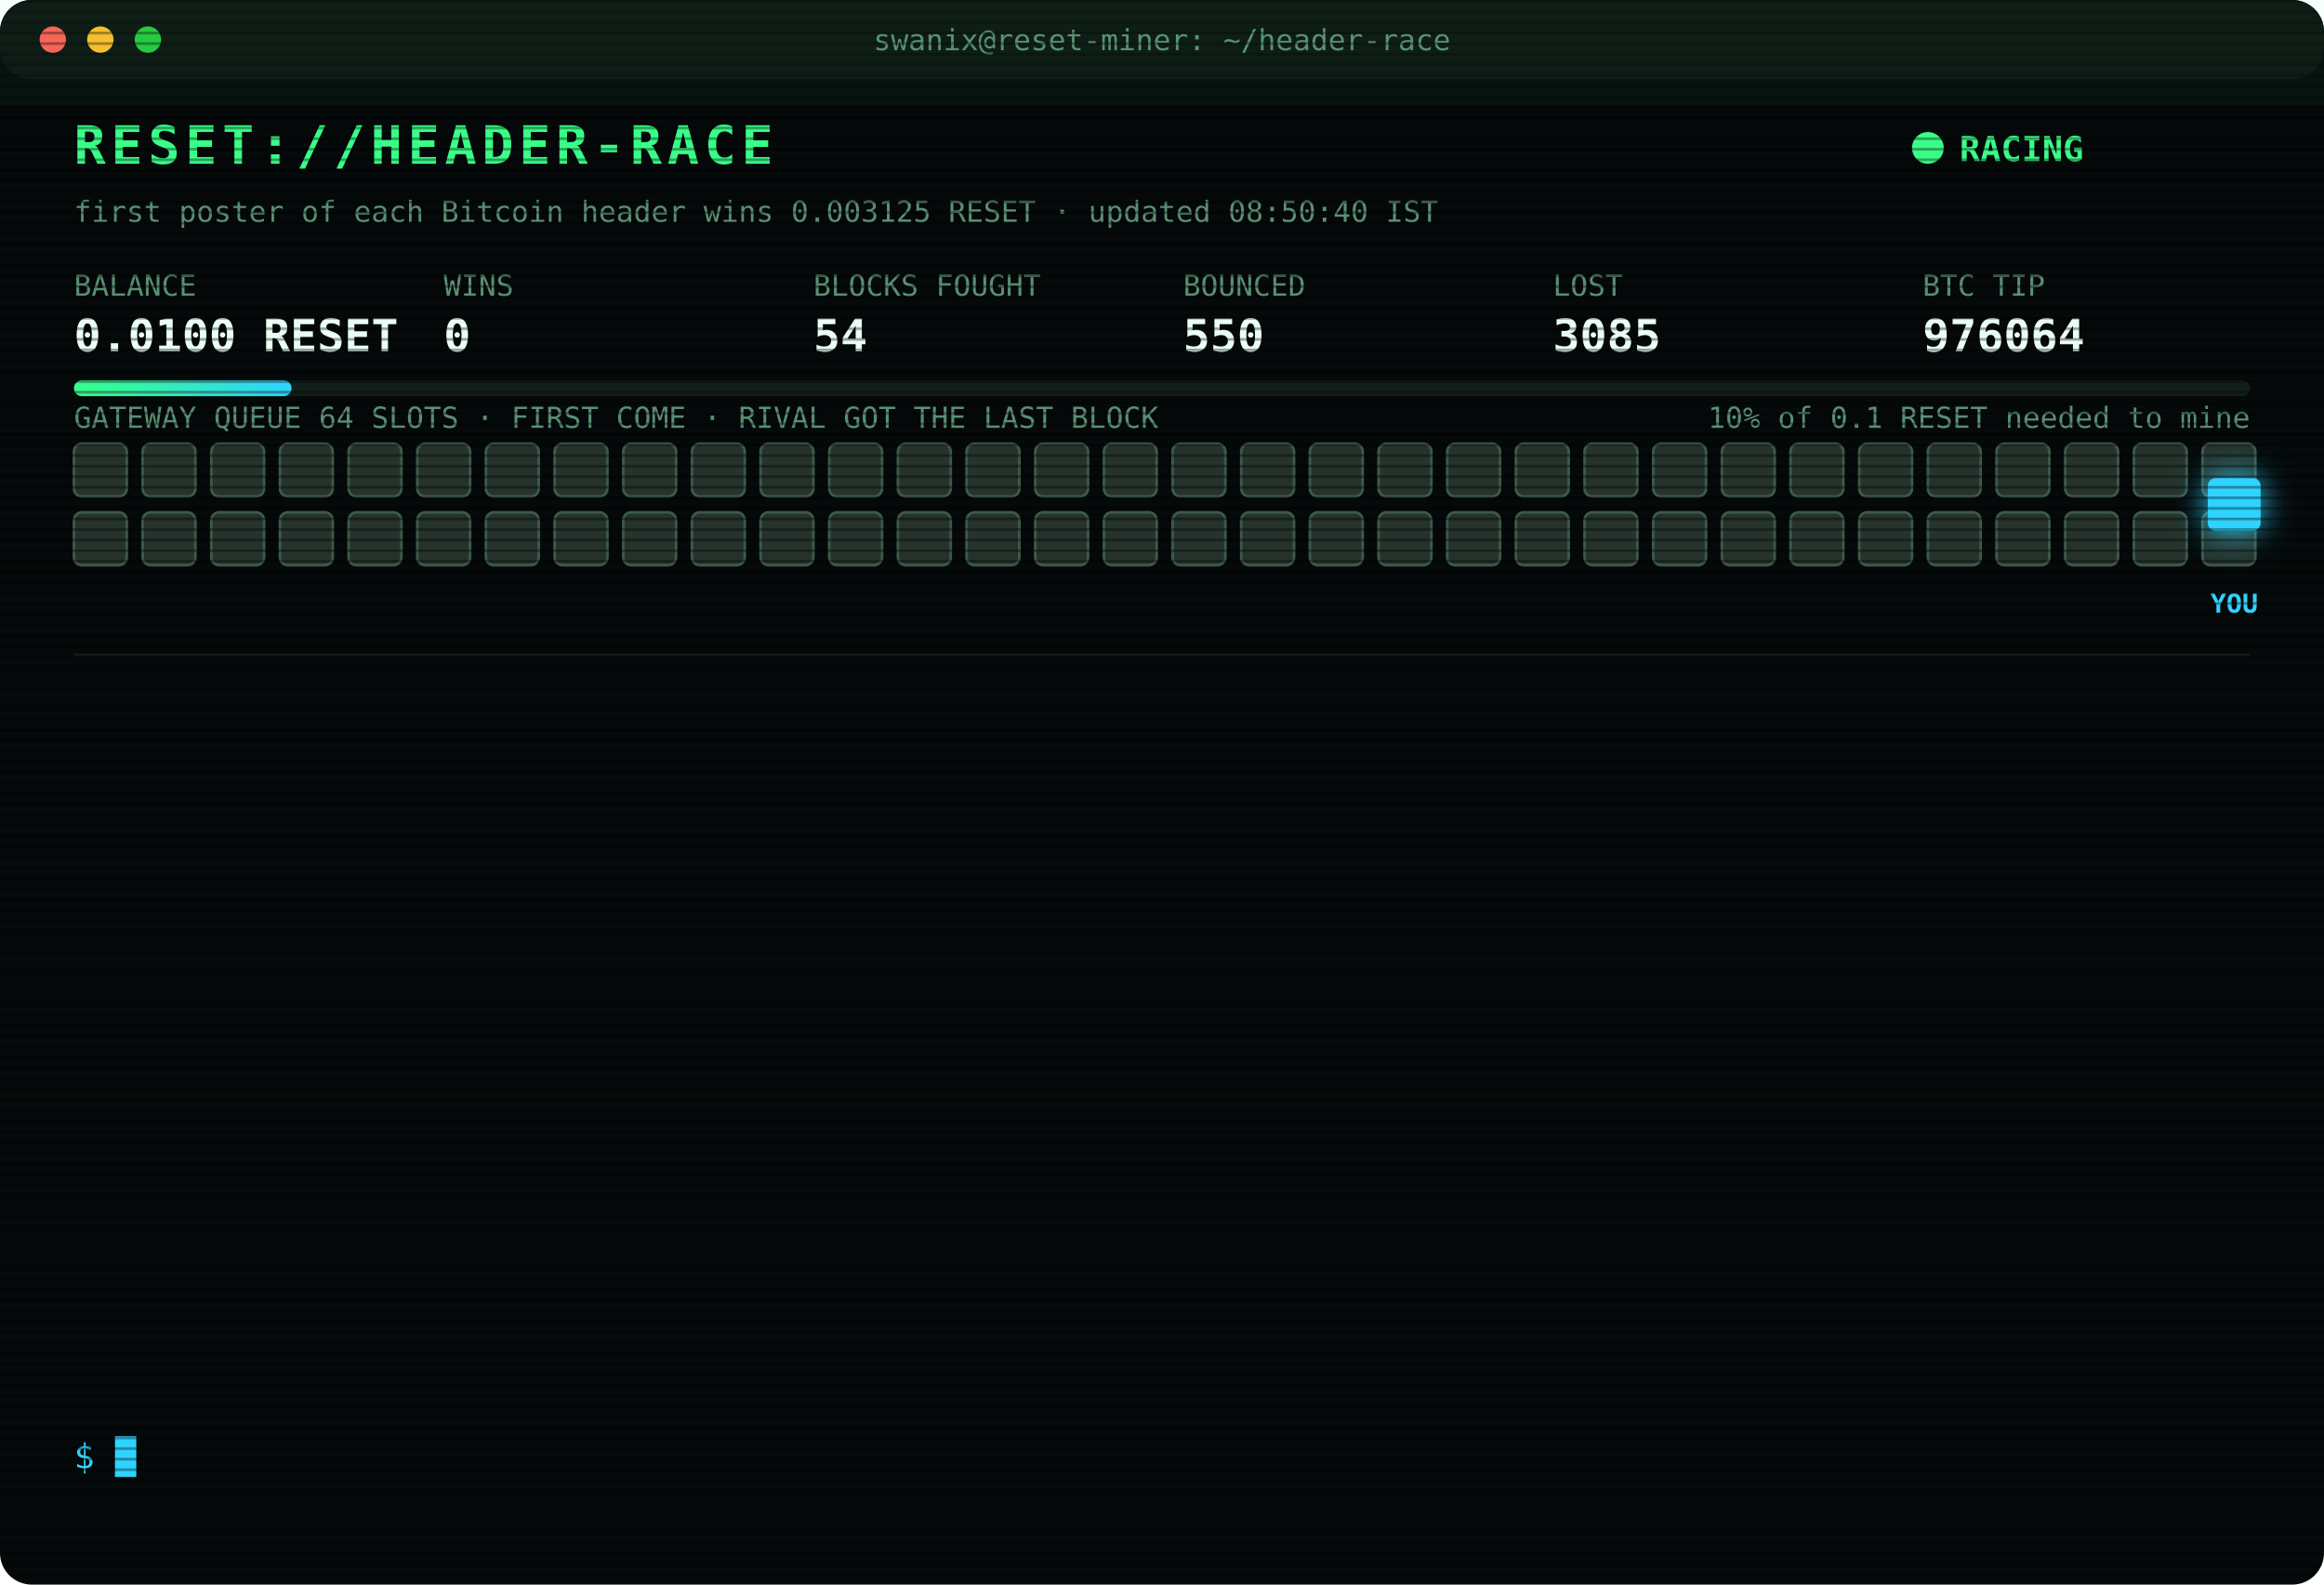
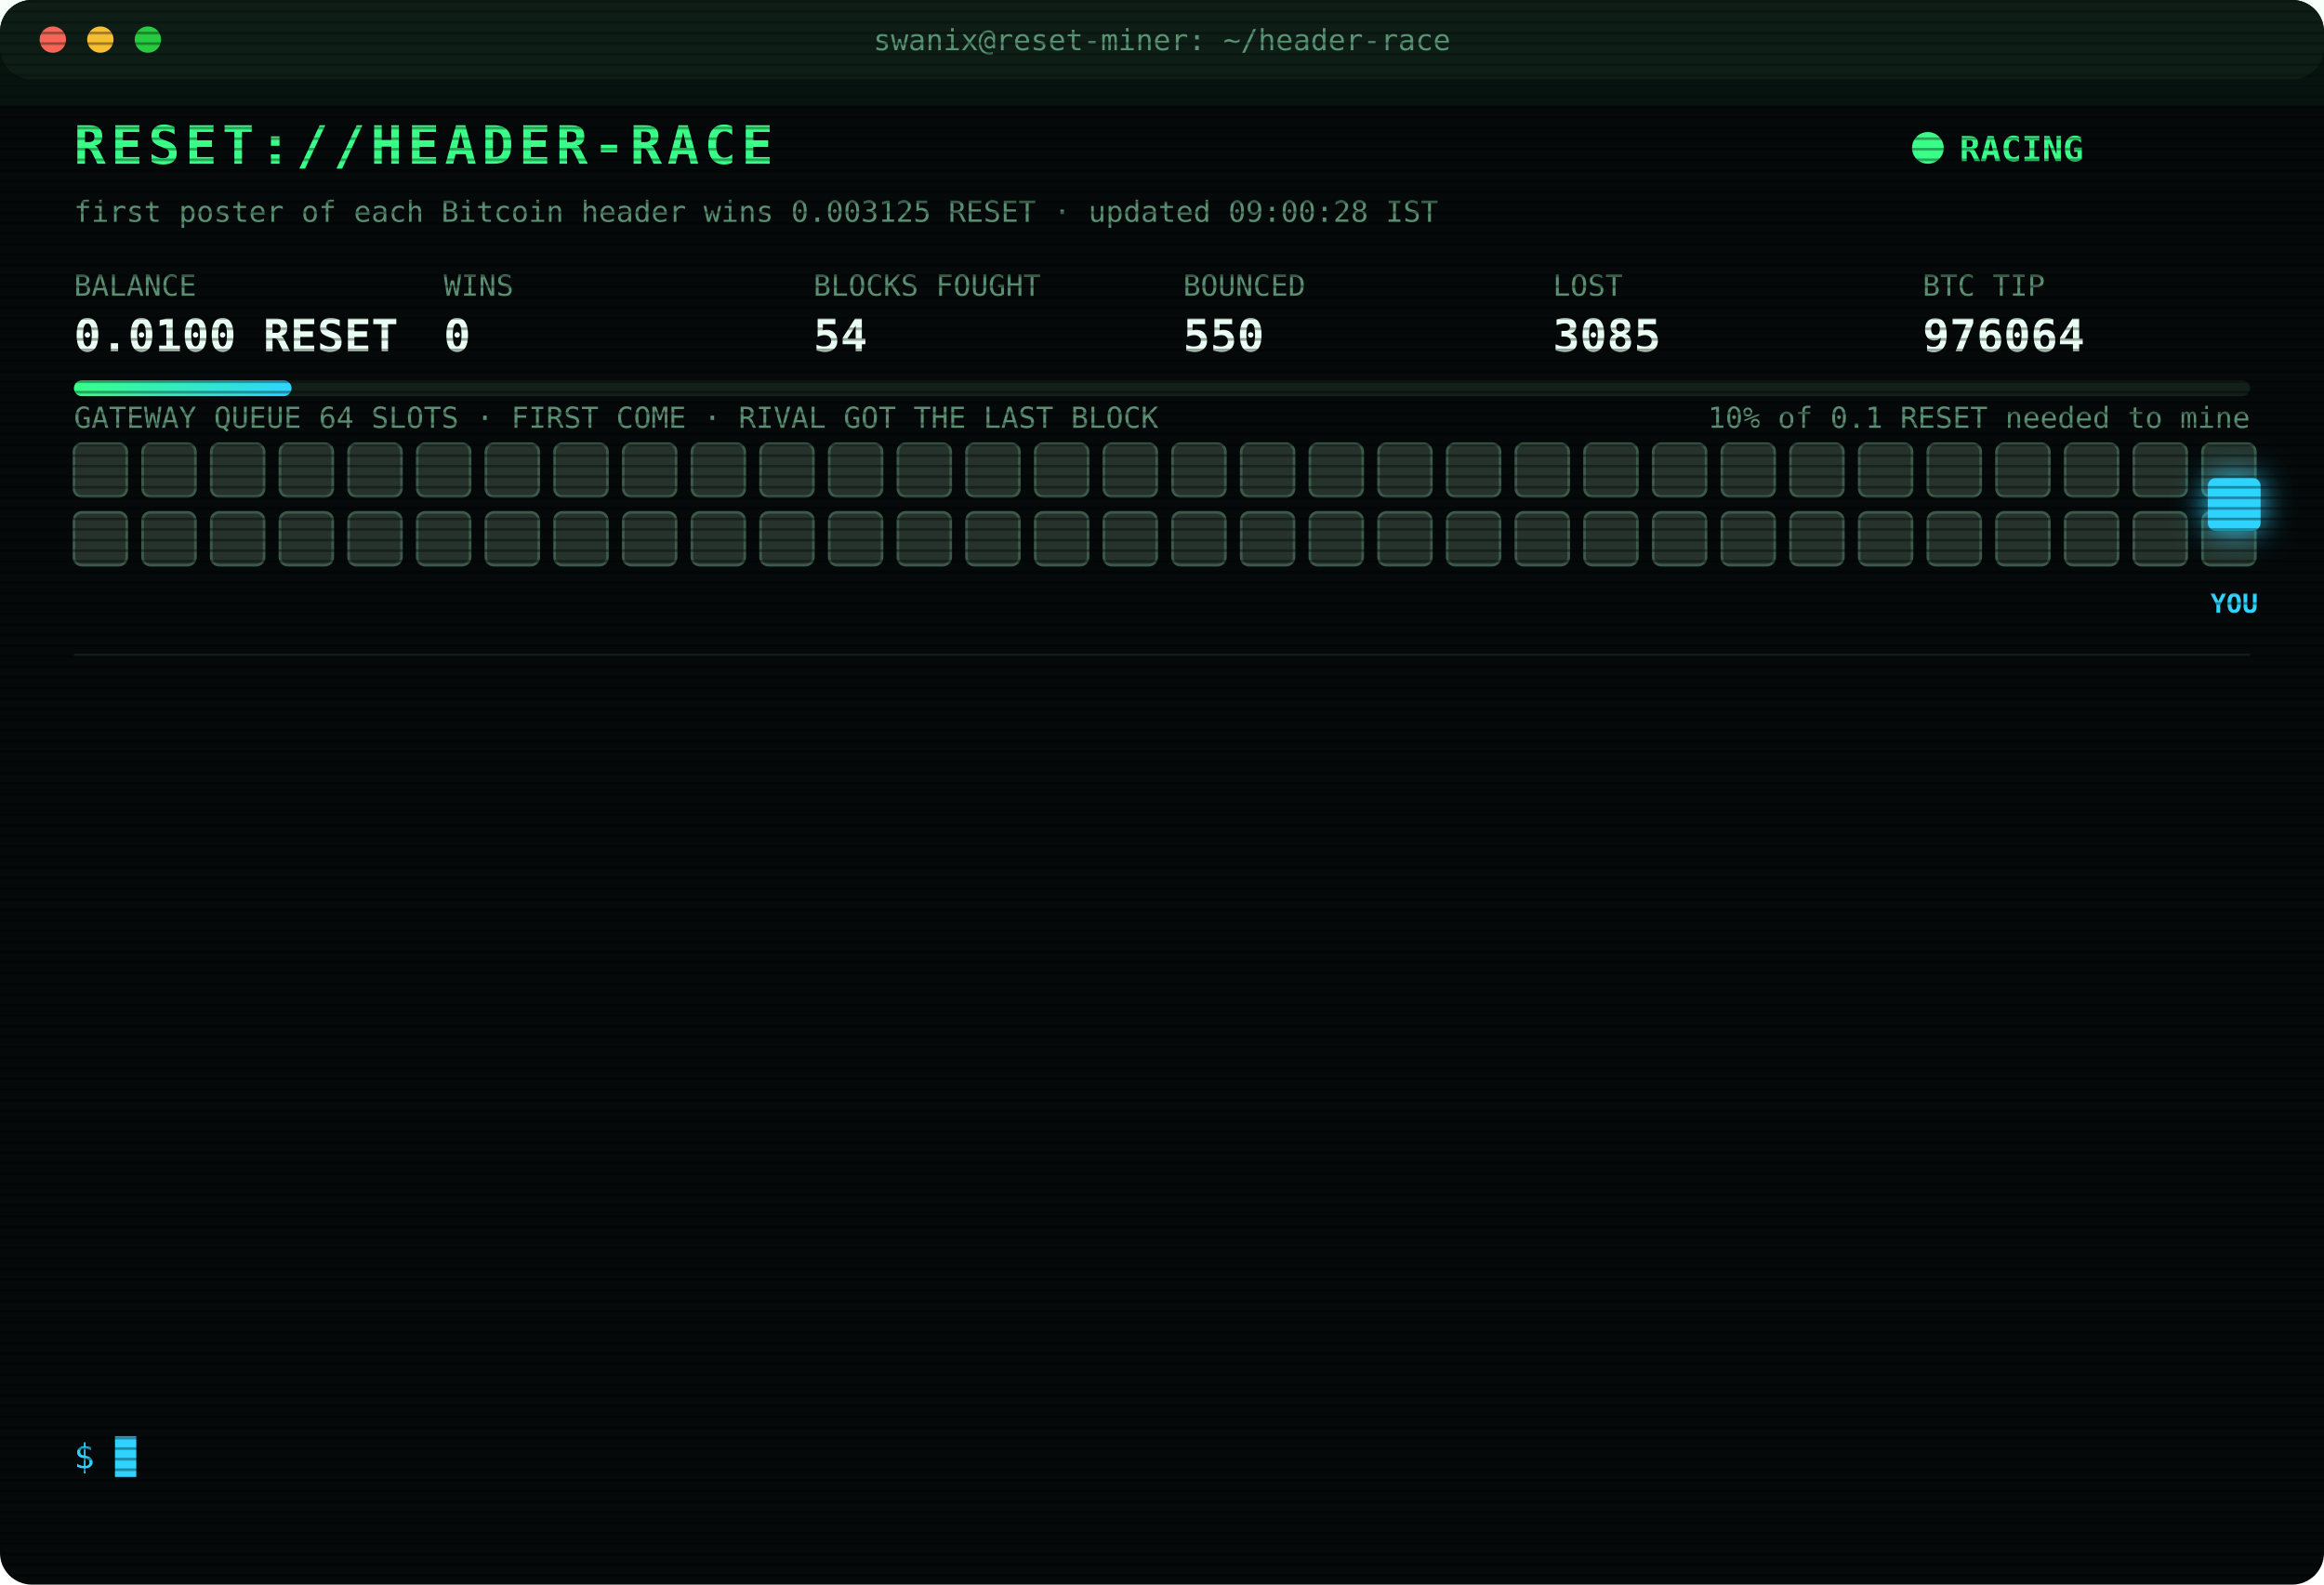
<svg xmlns="http://www.w3.org/2000/svg" width="880" height="600" viewBox="0 0 880 600" font-family="ui-monospace,SFMono-Regular,Menlo,Consolas,monospace">
  <style>
text{font-size:13px;fill:#7CFFB2}
.title{font-size:20px;font-weight:700;fill:#39FF88;letter-spacing:2px;animation:glitch 3s infinite steps(1)}
.sub{fill:#2fd3ff}.k{fill:#5a8f73;font-size:11px}.v{font-size:17px;font-weight:700;fill:#eafff3}
.ts{fill:#3f6b56}.boot{fill:#2fd3ff}.dim{fill:#5a8f73}.bad{fill:#ff4d6d}.warn{fill:#ffd23f}.mag{fill:#ff5cf0}.win{fill:#39FF88;font-weight:700}
.tag{font-size:10px;fill:#2fd3ff;font-weight:700}
.rival{fill:#26332c;stroke:#3c5a49;animation:jam 1.2s infinite alternate}
.idle{fill:#141c18;stroke:#22302a;animation:breathe 4s infinite}
.me{fill:#2fd3ff;filter:drop-shadow(0 0 6px #2fd3ff)}
.hover{animation:nudge 1.1s infinite ease-in-out}.bounce{animation:kick 1.4s infinite}
.ln{opacity:0;animation:in .4s forwards}
.cur{animation:blink 1s infinite steps(1)}
.scan{animation:scan 6s infinite linear}
.led{animation:blink 1.4s infinite}
@keyframes in{from{opacity:0;transform:translateX(-6px)}to{opacity:1;transform:none}}
@keyframes blink{50%{opacity:0}}
@keyframes jam{to{fill:#33463b}}
@keyframes breathe{50%{opacity:.4}}
@keyframes nudge{50%{transform:translateX(-10px)}}
@keyframes kick{0%,100%{transform:none}30%{transform:translateX(-14px)}55%{transform:translateX(10px) translateY(-6px)}}
@keyframes glitch{0%,92%{transform:none}93%{transform:translateX(2px);fill:#ff4d6d}95%{transform:translateX(-2px);fill:#2fd3ff}97%{transform:none}}
@keyframes scan{from{transform:translateY(-40px)}to{transform:translateY(600px)}}
</style>
  <defs>
    <pattern id="sl" width="4" height="4" patternUnits="userSpaceOnUse">
      <rect width="4" height="1" fill="#000" opacity=".35" />
    </pattern>
    <linearGradient id="bar">
      <stop offset="0" stop-color="#39FF88" />
      <stop offset="1" stop-color="#2fd3ff" />
    </linearGradient>
  </defs>
  <rect width="880" height="600" rx="12" fill="#05090a" />
  <rect width="880" height="30" rx="12" fill="#0d1512" />
  <circle cx="20" cy="15" r="5" fill="#ff5f57" />
  <circle cx="38" cy="15" r="5" fill="#febc2e" />
  <circle cx="56" cy="15" r="5" fill="#28c840" />
  <text x="440" y="19" text-anchor="middle" class="k">swanix@reset-miner: ~/header-race</text>
  <text x="28" y="62" class="title">RESET://HEADER-RACE</text>
  <circle class="led" cx="730" cy="56" r="6" fill="#39FF88" />
  <text x="742" y="61" class="win">RACING</text>
-   <text x="28" y="84" class="k">first poster of each Bitcoin header wins 0.003125 RESET · updated 08:50:40 IST</text>
+   <text x="28" y="84" class="k">first poster of each Bitcoin header wins 0.003125 RESET · updated 09:00:28 IST</text>
  <text x="28" y="112" class="k">BALANCE</text>
  <text x="28" y="133" class="v">0.0100 RESET</text>
  <text x="168" y="112" class="k">WINS</text>
  <text x="168" y="133" class="v">0</text>
  <text x="308" y="112" class="k">BLOCKS FOUGHT</text>
  <text x="308" y="133" class="v">54</text>
  <text x="448" y="112" class="k">BOUNCED</text>
  <text x="448" y="133" class="v">550</text>
  <text x="588" y="112" class="k">LOST</text>
  <text x="588" y="133" class="v">3085</text>
  <text x="728" y="112" class="k">BTC TIP</text>
  <text x="728" y="133" class="v">976064</text>
  <rect x="28" y="144" width="824" height="6" rx="3" fill="#13201a" />
  <rect x="28" y="144" width="82.4" height="6" rx="3" fill="url(#bar)" />
  <text x="852" y="162" text-anchor="end" class="k">10% of 0.1 RESET needed to mine</text>
  <text x="28" y="162" class="k">GATEWAY QUEUE 64 SLOTS · FIRST COME · RIVAL GOT THE LAST BLOCK</text>
  <rect class="rival" x="28" y="168" width="20" height="20" rx="3" style="animation-delay:0.00s" />
  <rect class="rival" x="54" y="168" width="20" height="20" rx="3" style="animation-delay:0.05s" />
  <rect class="rival" x="80" y="168" width="20" height="20" rx="3" style="animation-delay:0.10s" />
  <rect class="rival" x="106" y="168" width="20" height="20" rx="3" style="animation-delay:0.15s" />
  <rect class="rival" x="132" y="168" width="20" height="20" rx="3" style="animation-delay:0.20s" />
  <rect class="rival" x="158" y="168" width="20" height="20" rx="3" style="animation-delay:0.25s" />
  <rect class="rival" x="184" y="168" width="20" height="20" rx="3" style="animation-delay:0.30s" />
  <rect class="rival" x="210" y="168" width="20" height="20" rx="3" style="animation-delay:0.35s" />
  <rect class="rival" x="236" y="168" width="20" height="20" rx="3" style="animation-delay:0.40s" />
  <rect class="rival" x="262" y="168" width="20" height="20" rx="3" style="animation-delay:0.45s" />
  <rect class="rival" x="288" y="168" width="20" height="20" rx="3" style="animation-delay:0.50s" />
  <rect class="rival" x="314" y="168" width="20" height="20" rx="3" style="animation-delay:0.55s" />
  <rect class="rival" x="340" y="168" width="20" height="20" rx="3" style="animation-delay:0.60s" />
  <rect class="rival" x="366" y="168" width="20" height="20" rx="3" style="animation-delay:0.65s" />
  <rect class="rival" x="392" y="168" width="20" height="20" rx="3" style="animation-delay:0.70s" />
  <rect class="rival" x="418" y="168" width="20" height="20" rx="3" style="animation-delay:0.75s" />
  <rect class="rival" x="444" y="168" width="20" height="20" rx="3" style="animation-delay:0.80s" />
  <rect class="rival" x="470" y="168" width="20" height="20" rx="3" style="animation-delay:0.85s" />
  <rect class="rival" x="496" y="168" width="20" height="20" rx="3" style="animation-delay:0.90s" />
  <rect class="rival" x="522" y="168" width="20" height="20" rx="3" style="animation-delay:0.95s" />
  <rect class="rival" x="548" y="168" width="20" height="20" rx="3" style="animation-delay:1.00s" />
  <rect class="rival" x="574" y="168" width="20" height="20" rx="3" style="animation-delay:1.05s" />
  <rect class="rival" x="600" y="168" width="20" height="20" rx="3" style="animation-delay:1.10s" />
  <rect class="rival" x="626" y="168" width="20" height="20" rx="3" style="animation-delay:1.15s" />
  <rect class="rival" x="652" y="168" width="20" height="20" rx="3" style="animation-delay:1.20s" />
  <rect class="rival" x="678" y="168" width="20" height="20" rx="3" style="animation-delay:1.25s" />
  <rect class="rival" x="704" y="168" width="20" height="20" rx="3" style="animation-delay:1.30s" />
  <rect class="rival" x="730" y="168" width="20" height="20" rx="3" style="animation-delay:1.35s" />
  <rect class="rival" x="756" y="168" width="20" height="20" rx="3" style="animation-delay:1.40s" />
  <rect class="rival" x="782" y="168" width="20" height="20" rx="3" style="animation-delay:1.45s" />
  <rect class="rival" x="808" y="168" width="20" height="20" rx="3" style="animation-delay:1.50s" />
  <rect class="rival" x="834" y="168" width="20" height="20" rx="3" style="animation-delay:1.55s" />
  <rect class="rival" x="28" y="194" width="20" height="20" rx="3" style="animation-delay:1.60s" />
  <rect class="rival" x="54" y="194" width="20" height="20" rx="3" style="animation-delay:1.65s" />
  <rect class="rival" x="80" y="194" width="20" height="20" rx="3" style="animation-delay:1.70s" />
  <rect class="rival" x="106" y="194" width="20" height="20" rx="3" style="animation-delay:1.75s" />
  <rect class="rival" x="132" y="194" width="20" height="20" rx="3" style="animation-delay:1.80s" />
  <rect class="rival" x="158" y="194" width="20" height="20" rx="3" style="animation-delay:1.85s" />
  <rect class="rival" x="184" y="194" width="20" height="20" rx="3" style="animation-delay:1.90s" />
  <rect class="rival" x="210" y="194" width="20" height="20" rx="3" style="animation-delay:1.95s" />
  <rect class="rival" x="236" y="194" width="20" height="20" rx="3" style="animation-delay:2.00s" />
  <rect class="rival" x="262" y="194" width="20" height="20" rx="3" style="animation-delay:2.05s" />
  <rect class="rival" x="288" y="194" width="20" height="20" rx="3" style="animation-delay:2.10s" />
  <rect class="rival" x="314" y="194" width="20" height="20" rx="3" style="animation-delay:2.15s" />
  <rect class="rival" x="340" y="194" width="20" height="20" rx="3" style="animation-delay:2.20s" />
  <rect class="rival" x="366" y="194" width="20" height="20" rx="3" style="animation-delay:2.25s" />
  <rect class="rival" x="392" y="194" width="20" height="20" rx="3" style="animation-delay:2.30s" />
  <rect class="rival" x="418" y="194" width="20" height="20" rx="3" style="animation-delay:2.35s" />
  <rect class="rival" x="444" y="194" width="20" height="20" rx="3" style="animation-delay:2.40s" />
  <rect class="rival" x="470" y="194" width="20" height="20" rx="3" style="animation-delay:2.45s" />
  <rect class="rival" x="496" y="194" width="20" height="20" rx="3" style="animation-delay:2.50s" />
  <rect class="rival" x="522" y="194" width="20" height="20" rx="3" style="animation-delay:2.55s" />
  <rect class="rival" x="548" y="194" width="20" height="20" rx="3" style="animation-delay:2.60s" />
  <rect class="rival" x="574" y="194" width="20" height="20" rx="3" style="animation-delay:2.65s" />
  <rect class="rival" x="600" y="194" width="20" height="20" rx="3" style="animation-delay:2.70s" />
  <rect class="rival" x="626" y="194" width="20" height="20" rx="3" style="animation-delay:2.75s" />
  <rect class="rival" x="652" y="194" width="20" height="20" rx="3" style="animation-delay:2.80s" />
  <rect class="rival" x="678" y="194" width="20" height="20" rx="3" style="animation-delay:2.85s" />
  <rect class="rival" x="704" y="194" width="20" height="20" rx="3" style="animation-delay:2.90s" />
  <rect class="rival" x="730" y="194" width="20" height="20" rx="3" style="animation-delay:2.95s" />
  <rect class="rival" x="756" y="194" width="20" height="20" rx="3" style="animation-delay:3.00s" />
  <rect class="rival" x="782" y="194" width="20" height="20" rx="3" style="animation-delay:3.05s" />
  <rect class="rival" x="808" y="194" width="20" height="20" rx="3" style="animation-delay:3.10s" />
  <rect class="rival" x="834" y="194" width="20" height="20" rx="3" style="animation-delay:3.15s" />
  <g class="hover">
    <rect class="me" x="836" y="181" width="20" height="20" rx="3" />
    <text class="tag" x="846" y="232" text-anchor="middle">YOU</text>
  </g>
  <line x1="28" x2="852" y1="248" y2="248" stroke="#13201a" />
  <g class="ln" style="animation-delay:0.40s">
    <text x="28" y="270" class="ts">07:33:55</text>
    <text x="104" y="270" class="bad">[LOST] #976052 taken by a rival miner</text>
  </g>
  <g class="ln" style="animation-delay:0.65s">
    <text x="28" y="292" class="ts">07:38:56</text>
    <text x="104" y="292" class="bad">[LOST] #976053 taken by a rival miner</text>
  </g>
  <g class="ln" style="animation-delay:0.90s">
    <text x="28" y="314" class="ts">07:40:43</text>
    <text x="104" y="314" class="bad">[LOST] #976054 taken by a rival miner</text>
  </g>
  <g class="ln" style="animation-delay:1.15s">
    <text x="28" y="336" class="ts">07:55:47</text>
    <text x="104" y="336" class="bad">[LOST] #976055 taken by a rival miner</text>
  </g>
  <g class="ln" style="animation-delay:1.40s">
    <text x="28" y="358" class="ts">07:55:59</text>
    <text x="104" y="358" class="bad">[LOST] #976056 taken by a rival miner</text>
  </g>
  <g class="ln" style="animation-delay:1.65s">
    <text x="28" y="380" class="ts">08:05:06</text>
    <text x="104" y="380" class="bad">[LOST] #976057 taken by a rival miner</text>
  </g>
  <g class="ln" style="animation-delay:1.90s">
    <text x="28" y="402" class="ts">08:10:10</text>
    <text x="104" y="402" class="bad">[LOST] #976058 taken by a rival miner</text>
  </g>
  <g class="ln" style="animation-delay:2.15s">
    <text x="28" y="424" class="ts">08:27:28</text>
    <text x="104" y="424" class="bad">[LOST] #976059 taken by a rival miner</text>
  </g>
  <g class="ln" style="animation-delay:2.40s">
    <text x="28" y="446" class="ts">08:28:08</text>
    <text x="104" y="446" class="bad">[LOST] #976060 taken by a rival miner</text>
  </g>
  <g class="ln" style="animation-delay:2.65s">
    <text x="28" y="468" class="ts">08:29:50</text>
    <text x="104" y="468" class="bad">[LOST] #976061 taken by a rival miner</text>
  </g>
  <g class="ln" style="animation-delay:2.90s">
    <text x="28" y="490" class="ts">08:33:13</text>
    <text x="104" y="490" class="bad">[LOST] #976062 taken by a rival miner</text>
  </g>
  <g class="ln" style="animation-delay:3.15s">
    <text x="28" y="512" class="ts">08:42:09</text>
    <text x="104" y="512" class="bad">[LOST] #976063 taken by a rival miner</text>
  </g>
  <g class="ln" style="animation-delay:3.40s">
    <text x="28" y="534" class="ts">08:50:40</text>
    <text x="104" y="534" class="bad">[LOST] #976064 taken by a rival miner</text>
  </g>
  <text x="28" y="556" class="sub">$ <tspan class="cur">█</tspan>
  </text>
  <rect width="880" height="600" rx="12" fill="url(#sl)" pointer-events="none" />
  <rect class="scan" width="880" height="40" fill="#39FF88" opacity=".04" />
</svg>
